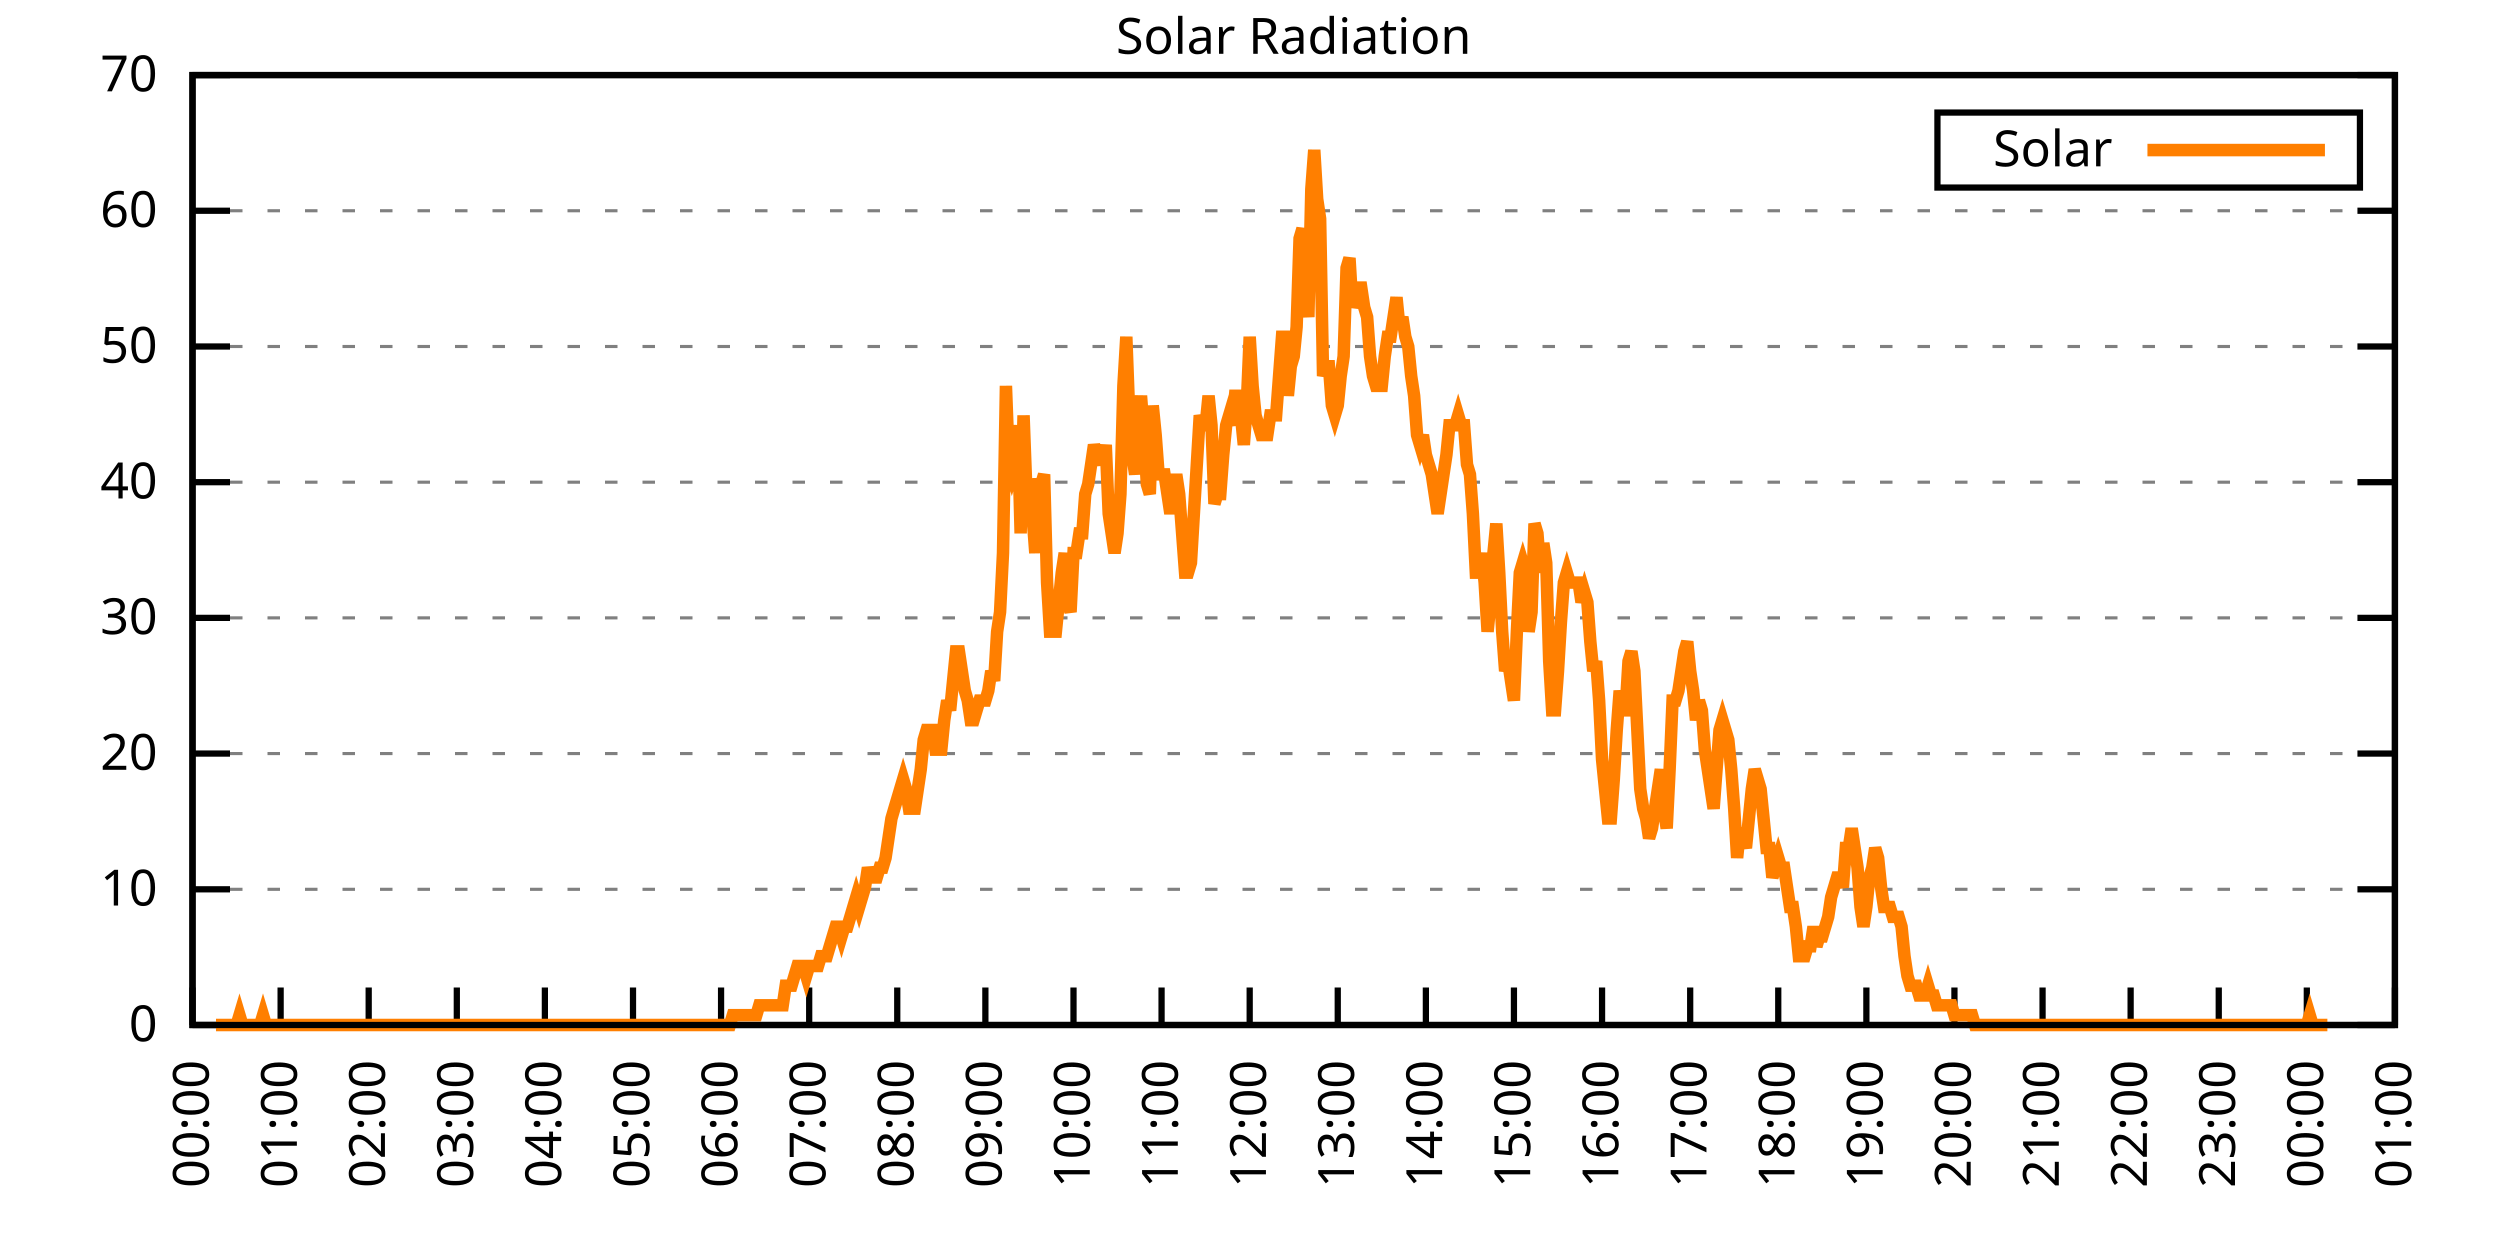
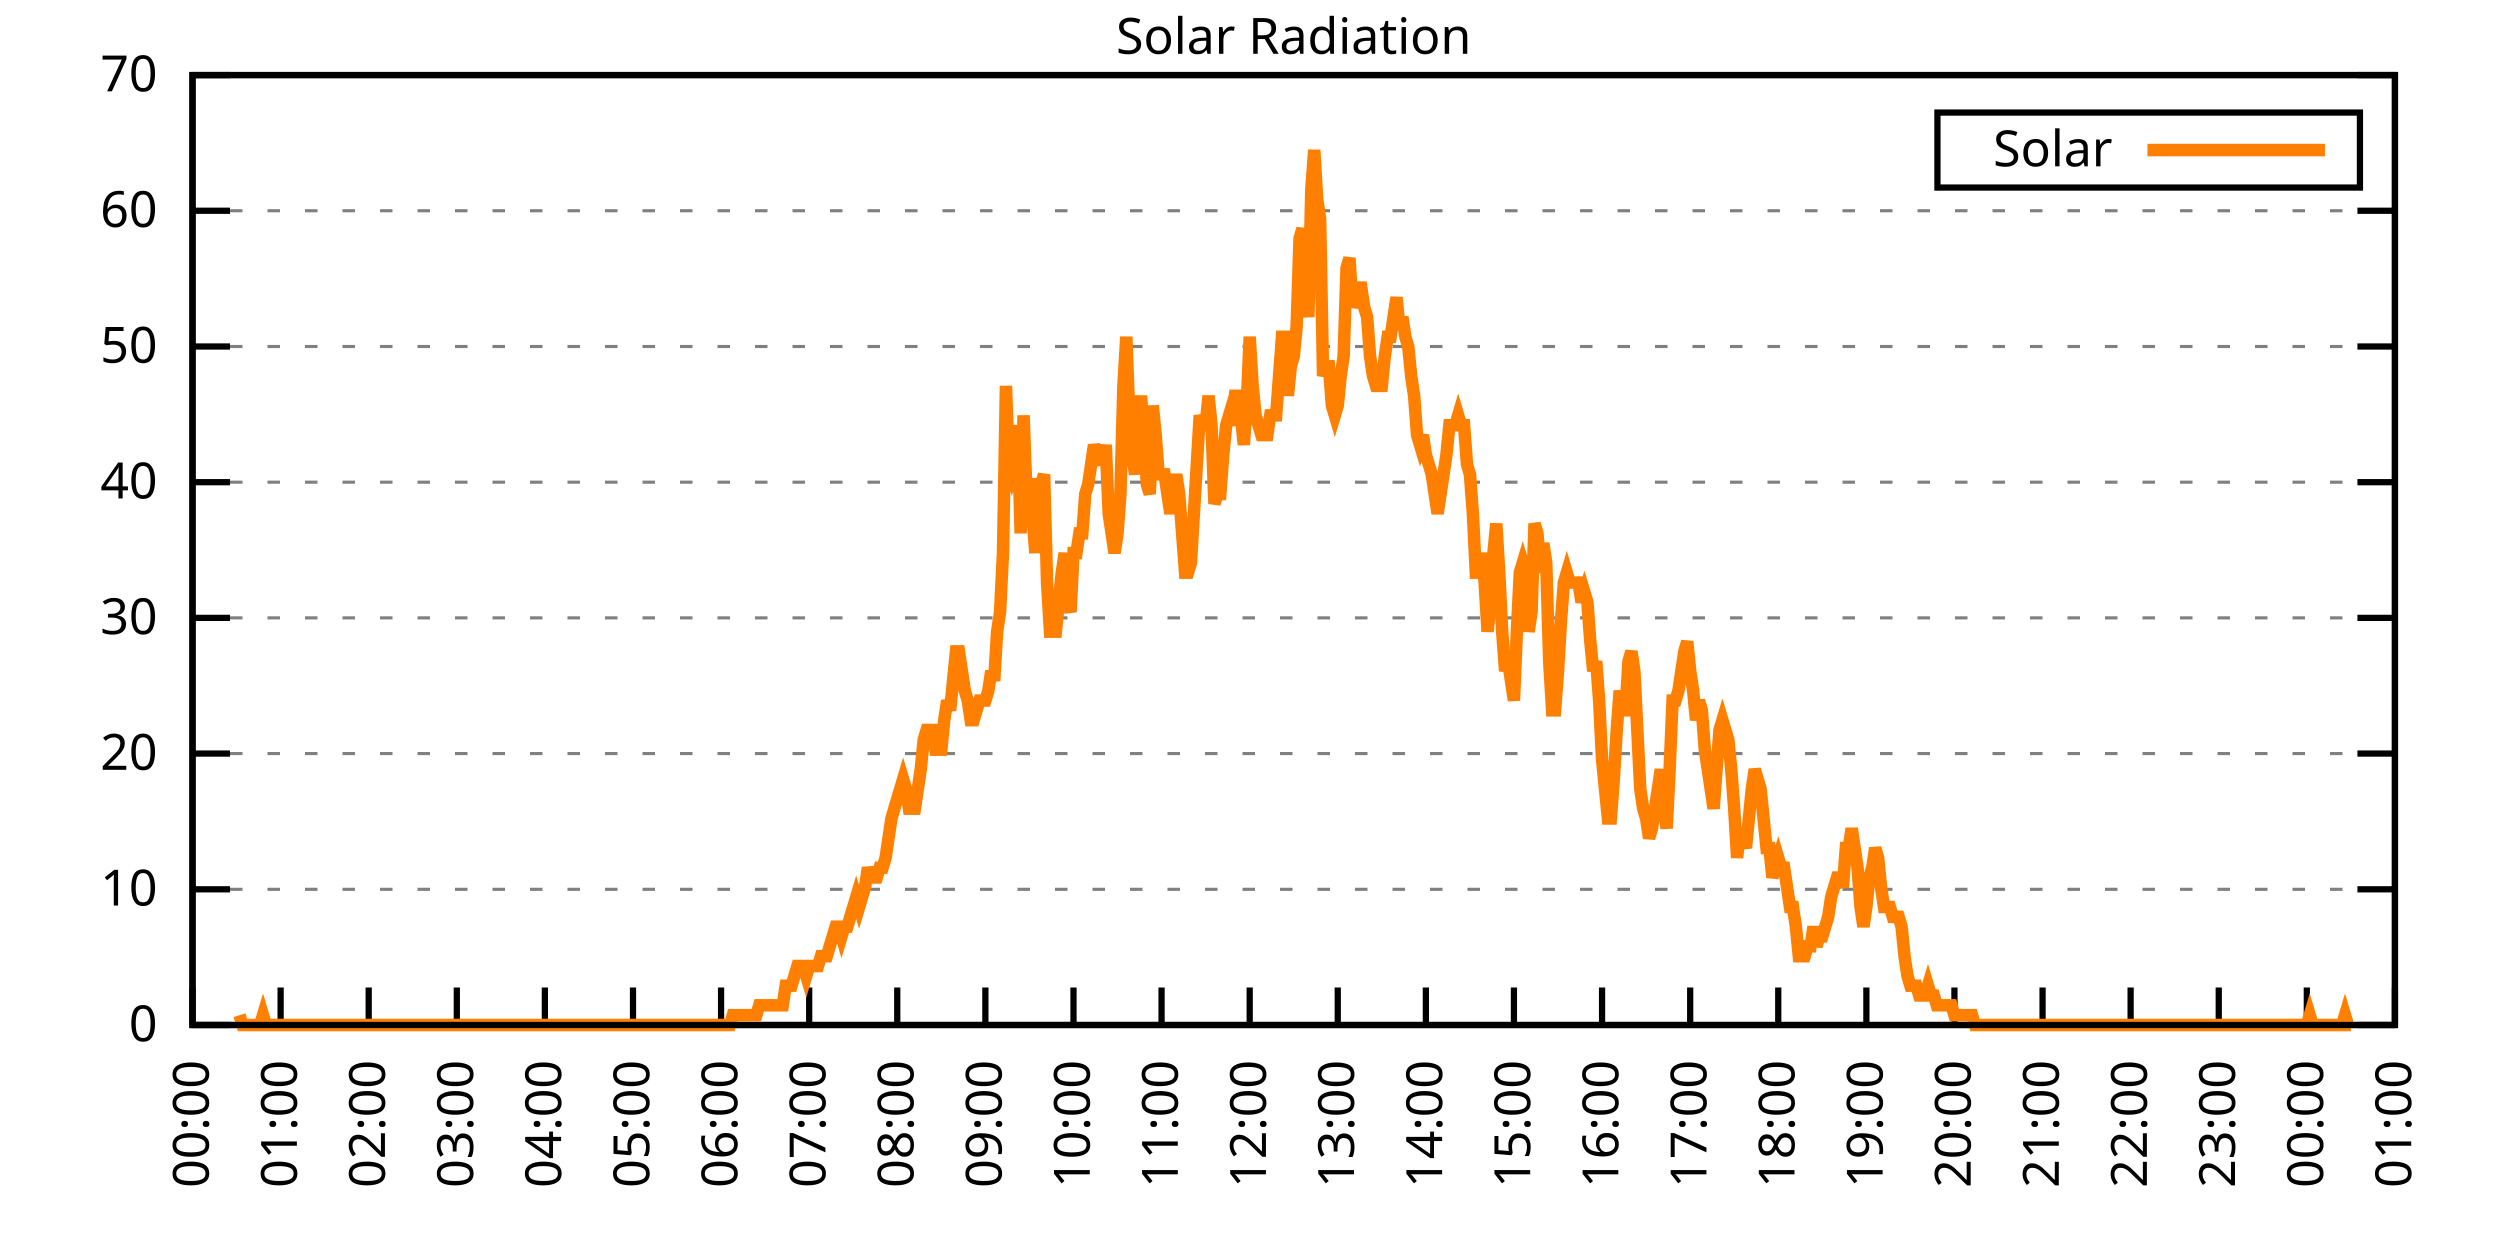
<svg xmlns="http://www.w3.org/2000/svg" xmlns:xlink="http://www.w3.org/1999/xlink" width="400" height="200" viewBox="0 0 400 200">
  <g id="gnuplot_canvas">
    <rect x="0" y="0" width="400" height="200" fill="none" />
    <defs>
      <circle id="gpDot" r="0.5" stroke-width="0.5" stroke="currentColor" />
      <path id="gpPt0" stroke-width="0.333" stroke="currentColor" d="M-1,0 h2 M0,-1 v2" />
      <path id="gpPt1" stroke-width="0.333" stroke="currentColor" d="M-1,-1 L1,1 M1,-1 L-1,1" />
      <path id="gpPt2" stroke-width="0.333" stroke="currentColor" d="M-1,0 L1,0 M0,-1 L0,1 M-1,-1 L1,1 M-1,1 L1,-1" />
      <rect id="gpPt3" stroke-width="0.333" stroke="currentColor" x="-1" y="-1" width="2" height="2" />
      <rect id="gpPt4" stroke-width="0.333" stroke="currentColor" fill="currentColor" x="-1" y="-1" width="2" height="2" />
      <circle id="gpPt5" stroke-width="0.333" stroke="currentColor" cx="0" cy="0" r="1" />
      <use xlink:href="#gpPt5" id="gpPt6" fill="currentColor" stroke="none" />
      <path id="gpPt7" stroke-width="0.333" stroke="currentColor" d="M0,-1.33 L-1.33,0.67 L1.33,0.67 z" />
      <use xlink:href="#gpPt7" id="gpPt8" fill="currentColor" stroke="none" />
      <use xlink:href="#gpPt7" id="gpPt9" stroke="currentColor" transform="rotate(180)" />
      <use xlink:href="#gpPt9" id="gpPt10" fill="currentColor" stroke="none" />
      <use xlink:href="#gpPt3" id="gpPt11" stroke="currentColor" transform="rotate(45)" />
      <use xlink:href="#gpPt11" id="gpPt12" fill="currentColor" stroke="none" />
      <path id="gpPt13" stroke-width="0.333" stroke="currentColor" d="M0,1.330 L1.265,0.411 L0.782,-1.067 L-0.782,-1.076 L-1.265,0.411 z" />
      <use xlink:href="#gpPt13" id="gpPt14" fill="currentColor" stroke="none" />
      <filter id="textbox" filterUnits="objectBoundingBox" x="0" y="0" height="1" width="1">
        <feFlood flood-color="white" flood-opacity="1" result="bgnd" />
        <feComposite in="SourceGraphic" in2="bgnd" operator="atop" />
      </filter>
      <filter id="greybox" filterUnits="objectBoundingBox" x="0" y="0" height="1" width="1">
        <feFlood flood-color="lightgrey" flood-opacity="1" result="grey" />
        <feComposite in="SourceGraphic" in2="grey" operator="atop" />
      </filter>
    </defs>
    <g fill="none" color="white" stroke="currentColor" stroke-width="1.00" stroke-linecap="butt" stroke-linejoin="miter">
</g>
    <g fill="none" color="black" stroke="currentColor" stroke-width="1.00" stroke-linecap="butt" stroke-linejoin="miter">
      <g stroke="none" shape-rendering="crispEdges">
        <polygon fill="rgb(255, 255, 255)" points="30.80,164.00 383.18,164.00 383.18,12.02 30.80,12.02 " />
      </g>
    </g>
    <g fill="none" color="black" stroke="currentColor" stroke-width="1.00" stroke-linecap="butt" stroke-linejoin="miter">
</g>
    <g fill="none" color="black" stroke="black" stroke-width="0.50" stroke-linecap="butt" stroke-linejoin="miter">
</g>
    <g fill="none" color="gray" stroke="currentColor" stroke-width="0.50" stroke-linecap="butt" stroke-linejoin="miter">
      <path stroke="gray" stroke-dasharray="2,4" class="gridline" d="M30.80,164.00 L383.19,164.00  " />
    </g>
    <g fill="none" color="gray" stroke="gray" stroke-width="1.00" stroke-linecap="butt" stroke-linejoin="miter">
</g>
    <g fill="none" color="black" stroke="currentColor" stroke-width="1.00" stroke-linecap="butt" stroke-linejoin="miter">
      <path stroke="black" d="M30.80,164.00 L36.80,164.00 M383.19,164.00 L377.19,164.00  " />
      <g transform="translate(25.20,166.60)" stroke="none" fill="black" font-family="Sans" font-size="8.00" text-anchor="end">
        <text>
          <tspan font-family="Sans"> 0</tspan>
        </text>
      </g>
    </g>
    <g fill="none" color="black" stroke="currentColor" stroke-width="1.00" stroke-linecap="butt" stroke-linejoin="miter">
</g>
    <g fill="none" color="black" stroke="black" stroke-width="0.50" stroke-linecap="butt" stroke-linejoin="miter">
</g>
    <g fill="none" color="gray" stroke="currentColor" stroke-width="0.50" stroke-linecap="butt" stroke-linejoin="miter">
      <path stroke="gray" stroke-dasharray="2,4" class="gridline" d="M30.80,142.29 L383.19,142.29  " />
    </g>
    <g fill="none" color="gray" stroke="gray" stroke-width="1.00" stroke-linecap="butt" stroke-linejoin="miter">
</g>
    <g fill="none" color="black" stroke="currentColor" stroke-width="1.00" stroke-linecap="butt" stroke-linejoin="miter">
      <path stroke="black" d="M30.80,142.29 L36.80,142.29 M383.19,142.29 L377.19,142.29  " />
      <g transform="translate(25.20,144.89)" stroke="none" fill="black" font-family="Sans" font-size="8.00" text-anchor="end">
        <text>
          <tspan font-family="Sans"> 10</tspan>
        </text>
      </g>
    </g>
    <g fill="none" color="black" stroke="currentColor" stroke-width="1.00" stroke-linecap="butt" stroke-linejoin="miter">
</g>
    <g fill="none" color="black" stroke="black" stroke-width="0.50" stroke-linecap="butt" stroke-linejoin="miter">
</g>
    <g fill="none" color="gray" stroke="currentColor" stroke-width="0.50" stroke-linecap="butt" stroke-linejoin="miter">
      <path stroke="gray" stroke-dasharray="2,4" class="gridline" d="M30.80,120.57 L383.19,120.57  " />
    </g>
    <g fill="none" color="gray" stroke="gray" stroke-width="1.00" stroke-linecap="butt" stroke-linejoin="miter">
</g>
    <g fill="none" color="black" stroke="currentColor" stroke-width="1.00" stroke-linecap="butt" stroke-linejoin="miter">
      <path stroke="black" d="M30.80,120.57 L36.80,120.57 M383.19,120.57 L377.19,120.57  " />
      <g transform="translate(25.20,123.17)" stroke="none" fill="black" font-family="Sans" font-size="8.00" text-anchor="end">
        <text>
          <tspan font-family="Sans"> 20</tspan>
        </text>
      </g>
    </g>
    <g fill="none" color="black" stroke="currentColor" stroke-width="1.00" stroke-linecap="butt" stroke-linejoin="miter">
</g>
    <g fill="none" color="black" stroke="black" stroke-width="0.50" stroke-linecap="butt" stroke-linejoin="miter">
</g>
    <g fill="none" color="gray" stroke="currentColor" stroke-width="0.50" stroke-linecap="butt" stroke-linejoin="miter">
      <path stroke="gray" stroke-dasharray="2,4" class="gridline" d="M30.80,98.86 L383.19,98.86  " />
    </g>
    <g fill="none" color="gray" stroke="gray" stroke-width="1.00" stroke-linecap="butt" stroke-linejoin="miter">
</g>
    <g fill="none" color="black" stroke="currentColor" stroke-width="1.00" stroke-linecap="butt" stroke-linejoin="miter">
      <path stroke="black" d="M30.80,98.86 L36.80,98.86 M383.19,98.86 L377.19,98.86  " />
      <g transform="translate(25.20,101.46)" stroke="none" fill="black" font-family="Sans" font-size="8.00" text-anchor="end">
        <text>
          <tspan font-family="Sans"> 30</tspan>
        </text>
      </g>
    </g>
    <g fill="none" color="black" stroke="currentColor" stroke-width="1.00" stroke-linecap="butt" stroke-linejoin="miter">
</g>
    <g fill="none" color="black" stroke="black" stroke-width="0.50" stroke-linecap="butt" stroke-linejoin="miter">
</g>
    <g fill="none" color="gray" stroke="currentColor" stroke-width="0.50" stroke-linecap="butt" stroke-linejoin="miter">
      <path stroke="gray" stroke-dasharray="2,4" class="gridline" d="M30.80,77.15 L383.19,77.15  " />
    </g>
    <g fill="none" color="gray" stroke="gray" stroke-width="1.00" stroke-linecap="butt" stroke-linejoin="miter">
</g>
    <g fill="none" color="black" stroke="currentColor" stroke-width="1.00" stroke-linecap="butt" stroke-linejoin="miter">
      <path stroke="black" d="M30.80,77.15 L36.80,77.15 M383.19,77.15 L377.19,77.15  " />
      <g transform="translate(25.20,79.75)" stroke="none" fill="black" font-family="Sans" font-size="8.00" text-anchor="end">
        <text>
          <tspan font-family="Sans"> 40</tspan>
        </text>
      </g>
    </g>
    <g fill="none" color="black" stroke="currentColor" stroke-width="1.00" stroke-linecap="butt" stroke-linejoin="miter">
</g>
    <g fill="none" color="black" stroke="black" stroke-width="0.50" stroke-linecap="butt" stroke-linejoin="miter">
</g>
    <g fill="none" color="gray" stroke="currentColor" stroke-width="0.50" stroke-linecap="butt" stroke-linejoin="miter">
      <path stroke="gray" stroke-dasharray="2,4" class="gridline" d="M30.80,55.44 L383.19,55.44  " />
    </g>
    <g fill="none" color="gray" stroke="gray" stroke-width="1.00" stroke-linecap="butt" stroke-linejoin="miter">
</g>
    <g fill="none" color="black" stroke="currentColor" stroke-width="1.00" stroke-linecap="butt" stroke-linejoin="miter">
      <path stroke="black" d="M30.80,55.44 L36.80,55.44 M383.19,55.44 L377.19,55.44  " />
      <g transform="translate(25.20,58.04)" stroke="none" fill="black" font-family="Sans" font-size="8.00" text-anchor="end">
        <text>
          <tspan font-family="Sans"> 50</tspan>
        </text>
      </g>
    </g>
    <g fill="none" color="black" stroke="currentColor" stroke-width="1.00" stroke-linecap="butt" stroke-linejoin="miter">
</g>
    <g fill="none" color="black" stroke="black" stroke-width="0.50" stroke-linecap="butt" stroke-linejoin="miter">
</g>
    <g fill="none" color="gray" stroke="currentColor" stroke-width="0.50" stroke-linecap="butt" stroke-linejoin="miter">
      <path stroke="gray" stroke-dasharray="2,4" class="gridline" d="M30.80,33.72 L383.19,33.72  " />
    </g>
    <g fill="none" color="gray" stroke="gray" stroke-width="1.00" stroke-linecap="butt" stroke-linejoin="miter">
</g>
    <g fill="none" color="black" stroke="currentColor" stroke-width="1.00" stroke-linecap="butt" stroke-linejoin="miter">
      <path stroke="black" d="M30.80,33.72 L36.80,33.72 M383.19,33.72 L377.19,33.72  " />
      <g transform="translate(25.20,36.32)" stroke="none" fill="black" font-family="Sans" font-size="8.00" text-anchor="end">
        <text>
          <tspan font-family="Sans"> 60</tspan>
        </text>
      </g>
    </g>
    <g fill="none" color="black" stroke="currentColor" stroke-width="1.00" stroke-linecap="butt" stroke-linejoin="miter">
</g>
    <g fill="none" color="black" stroke="black" stroke-width="0.50" stroke-linecap="butt" stroke-linejoin="miter">
</g>
    <g fill="none" color="gray" stroke="currentColor" stroke-width="0.50" stroke-linecap="butt" stroke-linejoin="miter">
      <path stroke="gray" stroke-dasharray="2,4" class="gridline" d="M30.80,12.01 L383.19,12.01  " />
    </g>
    <g fill="none" color="gray" stroke="gray" stroke-width="1.00" stroke-linecap="butt" stroke-linejoin="miter">
</g>
    <g fill="none" color="black" stroke="currentColor" stroke-width="1.00" stroke-linecap="butt" stroke-linejoin="miter">
      <path stroke="black" d="M30.80,12.01 L36.80,12.01 M383.19,12.01 L377.19,12.01  " />
      <g transform="translate(25.20,14.61)" stroke="none" fill="black" font-family="Sans" font-size="8.00" text-anchor="end">
        <text>
          <tspan font-family="Sans"> 70</tspan>
        </text>
      </g>
    </g>
    <g fill="none" color="black" stroke="currentColor" stroke-width="1.00" stroke-linecap="butt" stroke-linejoin="miter">
      <path stroke="black" d="M30.80,164.00 L30.80,158.00  " />
      <g transform="translate(33.40,169.60) rotate(270.00)" stroke="none" fill="black" font-family="Sans" font-size="8.00" text-anchor="end">
        <text>
          <tspan font-family="Sans">00:00</tspan>
        </text>
      </g>
    </g>
    <g fill="none" color="black" stroke="currentColor" stroke-width="1.00" stroke-linecap="butt" stroke-linejoin="miter">
      <path stroke="black" d="M44.90,164.00 L44.90,158.00  " />
      <g transform="translate(47.50,169.60) rotate(270.00)" stroke="none" fill="black" font-family="Sans" font-size="8.00" text-anchor="end">
        <text>
          <tspan font-family="Sans">01:00</tspan>
        </text>
      </g>
    </g>
    <g fill="none" color="black" stroke="currentColor" stroke-width="1.00" stroke-linecap="butt" stroke-linejoin="miter">
      <path stroke="black" d="M58.99,164.00 L58.99,158.00  " />
      <g transform="translate(61.59,169.60) rotate(270.00)" stroke="none" fill="black" font-family="Sans" font-size="8.00" text-anchor="end">
        <text>
          <tspan font-family="Sans">02:00</tspan>
        </text>
      </g>
    </g>
    <g fill="none" color="black" stroke="currentColor" stroke-width="1.00" stroke-linecap="butt" stroke-linejoin="miter">
      <path stroke="black" d="M73.09,164.00 L73.09,158.00  " />
      <g transform="translate(75.69,169.60) rotate(270.00)" stroke="none" fill="black" font-family="Sans" font-size="8.00" text-anchor="end">
        <text>
          <tspan font-family="Sans">03:00</tspan>
        </text>
      </g>
    </g>
    <g fill="none" color="black" stroke="currentColor" stroke-width="1.00" stroke-linecap="butt" stroke-linejoin="miter">
      <path stroke="black" d="M87.18,164.00 L87.18,158.00  " />
      <g transform="translate(89.78,169.60) rotate(270.00)" stroke="none" fill="black" font-family="Sans" font-size="8.00" text-anchor="end">
        <text>
          <tspan font-family="Sans">04:00</tspan>
        </text>
      </g>
    </g>
    <g fill="none" color="black" stroke="currentColor" stroke-width="1.00" stroke-linecap="butt" stroke-linejoin="miter">
      <path stroke="black" d="M101.28,164.00 L101.28,158.00  " />
      <g transform="translate(103.88,169.60) rotate(270.00)" stroke="none" fill="black" font-family="Sans" font-size="8.00" text-anchor="end">
        <text>
          <tspan font-family="Sans">05:00</tspan>
        </text>
      </g>
    </g>
    <g fill="none" color="black" stroke="currentColor" stroke-width="1.00" stroke-linecap="butt" stroke-linejoin="miter">
      <path stroke="black" d="M115.37,164.00 L115.37,158.00  " />
      <g transform="translate(117.97,169.60) rotate(270.00)" stroke="none" fill="black" font-family="Sans" font-size="8.00" text-anchor="end">
        <text>
          <tspan font-family="Sans">06:00</tspan>
        </text>
      </g>
    </g>
    <g fill="none" color="black" stroke="currentColor" stroke-width="1.00" stroke-linecap="butt" stroke-linejoin="miter">
      <path stroke="black" d="M129.47,164.00 L129.47,158.00  " />
      <g transform="translate(132.07,169.60) rotate(270.00)" stroke="none" fill="black" font-family="Sans" font-size="8.00" text-anchor="end">
        <text>
          <tspan font-family="Sans">07:00</tspan>
        </text>
      </g>
    </g>
    <g fill="none" color="black" stroke="currentColor" stroke-width="1.00" stroke-linecap="butt" stroke-linejoin="miter">
      <path stroke="black" d="M143.56,164.00 L143.56,158.00  " />
      <g transform="translate(146.16,169.60) rotate(270.00)" stroke="none" fill="black" font-family="Sans" font-size="8.00" text-anchor="end">
        <text>
          <tspan font-family="Sans">08:00</tspan>
        </text>
      </g>
    </g>
    <g fill="none" color="black" stroke="currentColor" stroke-width="1.00" stroke-linecap="butt" stroke-linejoin="miter">
      <path stroke="black" d="M157.66,164.00 L157.66,158.00  " />
      <g transform="translate(160.26,169.60) rotate(270.00)" stroke="none" fill="black" font-family="Sans" font-size="8.00" text-anchor="end">
        <text>
          <tspan font-family="Sans">09:00</tspan>
        </text>
      </g>
    </g>
    <g fill="none" color="black" stroke="currentColor" stroke-width="1.00" stroke-linecap="butt" stroke-linejoin="miter">
      <path stroke="black" d="M171.76,164.00 L171.76,158.00  " />
      <g transform="translate(174.36,169.60) rotate(270.00)" stroke="none" fill="black" font-family="Sans" font-size="8.00" text-anchor="end">
        <text>
          <tspan font-family="Sans">10:00</tspan>
        </text>
      </g>
    </g>
    <g fill="none" color="black" stroke="currentColor" stroke-width="1.00" stroke-linecap="butt" stroke-linejoin="miter">
      <path stroke="black" d="M185.85,164.00 L185.85,158.00  " />
      <g transform="translate(188.45,169.60) rotate(270.00)" stroke="none" fill="black" font-family="Sans" font-size="8.00" text-anchor="end">
        <text>
          <tspan font-family="Sans">11:00</tspan>
        </text>
      </g>
    </g>
    <g fill="none" color="black" stroke="currentColor" stroke-width="1.00" stroke-linecap="butt" stroke-linejoin="miter">
      <path stroke="black" d="M199.95,164.00 L199.95,158.00  " />
      <g transform="translate(202.55,169.60) rotate(270.00)" stroke="none" fill="black" font-family="Sans" font-size="8.00" text-anchor="end">
        <text>
          <tspan font-family="Sans">12:00</tspan>
        </text>
      </g>
    </g>
    <g fill="none" color="black" stroke="currentColor" stroke-width="1.00" stroke-linecap="butt" stroke-linejoin="miter">
      <path stroke="black" d="M214.04,164.00 L214.04,158.00  " />
      <g transform="translate(216.64,169.60) rotate(270.00)" stroke="none" fill="black" font-family="Sans" font-size="8.00" text-anchor="end">
        <text>
          <tspan font-family="Sans">13:00</tspan>
        </text>
      </g>
    </g>
    <g fill="none" color="black" stroke="currentColor" stroke-width="1.00" stroke-linecap="butt" stroke-linejoin="miter">
      <path stroke="black" d="M228.14,164.00 L228.14,158.00  " />
      <g transform="translate(230.74,169.60) rotate(270.00)" stroke="none" fill="black" font-family="Sans" font-size="8.00" text-anchor="end">
        <text>
          <tspan font-family="Sans">14:00</tspan>
        </text>
      </g>
    </g>
    <g fill="none" color="black" stroke="currentColor" stroke-width="1.00" stroke-linecap="butt" stroke-linejoin="miter">
      <path stroke="black" d="M242.23,164.00 L242.23,158.00  " />
      <g transform="translate(244.83,169.60) rotate(270.00)" stroke="none" fill="black" font-family="Sans" font-size="8.00" text-anchor="end">
        <text>
          <tspan font-family="Sans">15:00</tspan>
        </text>
      </g>
    </g>
    <g fill="none" color="black" stroke="currentColor" stroke-width="1.00" stroke-linecap="butt" stroke-linejoin="miter">
      <path stroke="black" d="M256.33,164.00 L256.33,158.00  " />
      <g transform="translate(258.93,169.60) rotate(270.00)" stroke="none" fill="black" font-family="Sans" font-size="8.00" text-anchor="end">
        <text>
          <tspan font-family="Sans">16:00</tspan>
        </text>
      </g>
    </g>
    <g fill="none" color="black" stroke="currentColor" stroke-width="1.00" stroke-linecap="butt" stroke-linejoin="miter">
      <path stroke="black" d="M270.43,164.00 L270.43,158.00  " />
      <g transform="translate(273.03,169.60) rotate(270.00)" stroke="none" fill="black" font-family="Sans" font-size="8.00" text-anchor="end">
        <text>
          <tspan font-family="Sans">17:00</tspan>
        </text>
      </g>
    </g>
    <g fill="none" color="black" stroke="currentColor" stroke-width="1.00" stroke-linecap="butt" stroke-linejoin="miter">
      <path stroke="black" d="M284.52,164.00 L284.52,158.00  " />
      <g transform="translate(287.12,169.60) rotate(270.00)" stroke="none" fill="black" font-family="Sans" font-size="8.00" text-anchor="end">
        <text>
          <tspan font-family="Sans">18:00</tspan>
        </text>
      </g>
    </g>
    <g fill="none" color="black" stroke="currentColor" stroke-width="1.00" stroke-linecap="butt" stroke-linejoin="miter">
      <path stroke="black" d="M298.62,164.00 L298.62,158.00  " />
      <g transform="translate(301.22,169.60) rotate(270.00)" stroke="none" fill="black" font-family="Sans" font-size="8.00" text-anchor="end">
        <text>
          <tspan font-family="Sans">19:00</tspan>
        </text>
      </g>
    </g>
    <g fill="none" color="black" stroke="currentColor" stroke-width="1.00" stroke-linecap="butt" stroke-linejoin="miter">
      <path stroke="black" d="M312.71,164.00 L312.71,158.00  " />
      <g transform="translate(315.31,169.60) rotate(270.00)" stroke="none" fill="black" font-family="Sans" font-size="8.00" text-anchor="end">
        <text>
          <tspan font-family="Sans">20:00</tspan>
        </text>
      </g>
    </g>
    <g fill="none" color="black" stroke="currentColor" stroke-width="1.00" stroke-linecap="butt" stroke-linejoin="miter">
      <path stroke="black" d="M326.81,164.00 L326.81,158.00  " />
      <g transform="translate(329.41,169.60) rotate(270.00)" stroke="none" fill="black" font-family="Sans" font-size="8.00" text-anchor="end">
        <text>
          <tspan font-family="Sans">21:00</tspan>
        </text>
      </g>
    </g>
    <g fill="none" color="black" stroke="currentColor" stroke-width="1.00" stroke-linecap="butt" stroke-linejoin="miter">
      <path stroke="black" d="M340.90,164.00 L340.90,158.00  " />
      <g transform="translate(343.50,169.60) rotate(270.00)" stroke="none" fill="black" font-family="Sans" font-size="8.00" text-anchor="end">
        <text>
          <tspan font-family="Sans">22:00</tspan>
        </text>
      </g>
    </g>
    <g fill="none" color="black" stroke="currentColor" stroke-width="1.00" stroke-linecap="butt" stroke-linejoin="miter">
      <path stroke="black" d="M355.00,164.00 L355.00,158.00  " />
      <g transform="translate(357.60,169.60) rotate(270.00)" stroke="none" fill="black" font-family="Sans" font-size="8.00" text-anchor="end">
        <text>
          <tspan font-family="Sans">23:00</tspan>
        </text>
      </g>
    </g>
    <g fill="none" color="black" stroke="currentColor" stroke-width="1.00" stroke-linecap="butt" stroke-linejoin="miter">
      <path stroke="black" d="M369.09,164.00 L369.09,158.00  " />
      <g transform="translate(371.69,169.60) rotate(270.00)" stroke="none" fill="black" font-family="Sans" font-size="8.00" text-anchor="end">
        <text>
          <tspan font-family="Sans">00:00</tspan>
        </text>
      </g>
    </g>
    <g fill="none" color="black" stroke="currentColor" stroke-width="1.00" stroke-linecap="butt" stroke-linejoin="miter">
      <path stroke="black" d="M383.19,164.00 L383.19,158.00  " />
      <g transform="translate(385.79,169.60) rotate(270.00)" stroke="none" fill="black" font-family="Sans" font-size="8.00" text-anchor="end">
        <text>
          <tspan font-family="Sans">01:00</tspan>
        </text>
      </g>
    </g>
    <g fill="none" color="black" stroke="currentColor" stroke-width="1.00" stroke-linecap="butt" stroke-linejoin="miter">
</g>
    <g fill="none" color="black" stroke="currentColor" stroke-width="1.00" stroke-linecap="butt" stroke-linejoin="miter">
      <path stroke="black" d="M30.80,12.01 L30.80,164.00 L383.19,164.00 L383.19,12.01 L30.80,12.01 Z  " />
    </g>
    <g fill="none" color="black" stroke="currentColor" stroke-width="1.00" stroke-linecap="butt" stroke-linejoin="miter">
</g>
    <g fill="none" color="black" stroke="currentColor" stroke-width="1.00" stroke-linecap="butt" stroke-linejoin="miter">
      <path stroke="black" d="M309.99,30.01 L309.99,18.01 L377.59,18.01 L377.59,30.01 L309.99,30.01 Z  " />
    </g>
    <g id="Solar_Radiation_plot_1">
      <g fill="none" color="white" stroke="black" stroke-width="2.00" stroke-linecap="butt" stroke-linejoin="miter">
</g>
      <g fill="none" color="black" stroke="currentColor" stroke-width="2.00" stroke-linecap="butt" stroke-linejoin="miter">
        <g transform="translate(337.99,26.61)" stroke="none" fill="black" font-family="Sans" font-size="8.00" text-anchor="end">
          <text>
            <tspan font-family="Sans">Solar</tspan>
          </text>
        </g>
      </g>
      <g fill="none" color="black" stroke="currentColor" stroke-width="2.00" stroke-linecap="butt" stroke-linejoin="miter">
-         <path stroke="rgb(255, 127,   0)" d="M343.59,24.01 L371.99,24.01 M34.56,164.00 L35.03,164.00 L35.50,164.00 L35.97,164.00 L36.44,164.00 L36.91,164.00   L37.38,164.00 L37.85,164.00 L38.32,162.43 L38.79,164.00 L39.26,164.00 L39.73,164.00 L40.20,164.00 L40.67,164.00   L41.14,164.00 L41.61,164.00 L42.08,162.43 L42.55,164.00 L43.02,164.00 L43.49,164.00 L43.96,164.00 L44.43,164.00   L44.90,164.00 L45.37,164.00 L45.84,164.00 L46.31,164.00 L46.78,164.00 L47.24,164.00 L47.71,164.00 L48.18,164.00   L48.65,164.00 L49.12,164.00 L49.59,164.00 L50.06,164.00 L50.53,164.00 L51.00,164.00 L51.47,164.00 L51.94,164.00   L52.41,164.00 L52.88,164.00 L53.35,164.00 L53.82,164.00 L54.29,164.00 L54.76,164.00 L55.23,164.00 L55.70,164.00   L56.17,164.00 L56.64,164.00 L57.11,164.00 L57.58,164.00 L58.05,164.00 L58.52,164.00 L58.99,164.00 L59.46,164.00   L59.93,164.00 L60.40,164.00 L60.87,164.00 L61.34,164.00 L61.81,164.00 L62.28,164.00 L62.75,164.00 L63.22,164.00   L63.69,164.00 L64.16,164.00 L64.63,164.00 L65.10,164.00 L65.57,164.00 L66.04,164.00 L66.51,164.00 L66.98,164.00   L67.45,164.00 L67.92,164.00 L68.39,164.00 L68.86,164.00 L69.33,164.00 L69.80,164.00 L70.27,164.00 L70.74,164.00   L71.21,164.00 L71.68,164.00 L72.15,164.00 L72.62,164.00 L73.09,164.00 L73.56,164.00 L74.03,164.00 L74.50,164.00   L74.97,164.00 L75.44,164.00 L75.91,164.00 L76.38,164.00 L76.85,164.00 L77.32,164.00 L77.79,164.00 L78.26,164.00   L78.73,164.00 L79.19,164.00 L79.66,164.00 L80.13,164.00 L80.60,164.00 L81.07,164.00 L81.54,164.00 L82.01,164.00   L82.48,164.00 L82.95,164.00 L83.42,164.00 L83.89,164.00 L84.36,164.00 L84.83,164.00 L85.30,164.00 L85.77,164.00   L86.24,164.00 L86.71,164.00 L87.18,164.00 L87.65,164.00 L88.12,164.00 L88.59,164.00 L89.06,164.00 L89.53,164.00   L90.00,164.00 L90.47,164.00 L90.94,164.00 L91.41,164.00 L91.88,164.00 L92.35,164.00 L92.82,164.00 L93.29,164.00   L93.76,164.00 L94.23,164.00 L94.70,164.00 L95.17,164.00 L95.64,164.00 L96.11,164.00 L96.58,164.00 L97.05,164.00   L97.52,164.00 L97.99,164.00 L98.46,164.00 L98.93,164.00 L99.40,164.00 L99.87,164.00 L100.34,164.00 L100.81,164.00   L101.28,164.00 L101.75,164.00 L102.22,164.00 L102.69,164.00 L103.16,164.00 L103.63,164.00 L104.10,164.00 L104.57,164.00   L105.04,164.00 L105.51,164.00 L105.98,164.00 L106.45,164.00 L106.92,164.00 L107.39,164.00 L107.86,164.00 L108.33,164.00   L108.80,164.00 L109.27,164.00 L109.74,164.00 L110.21,164.00 L110.68,164.00 L111.14,164.00 L111.61,164.00 L112.08,164.00   L112.55,164.00 L113.02,164.00 L113.49,164.00 L113.96,164.00 L114.43,164.00 L114.90,164.00 L115.37,164.00 L115.84,164.00   L116.31,164.00 L116.78,164.00 L117.25,162.43 L117.72,162.43 L118.19,162.43 L118.66,162.43 L119.13,162.43 L119.60,162.43   L120.07,162.43 L120.54,162.43 L121.01,162.43 L121.48,160.85 L121.95,160.85 L122.42,160.85 L122.89,160.85 L123.36,160.85   L123.83,160.85 L124.30,160.85 L124.77,160.85 L125.24,160.85 L125.71,157.71 L126.18,157.71 L126.65,157.71 L127.12,156.13   L127.59,154.56 L128.06,154.56 L128.53,154.56 L129.00,156.13 L129.47,154.56 L129.94,154.56 L130.41,154.56 L130.88,154.56   L131.35,152.99 L131.82,152.99 L132.29,152.99 L132.76,151.41 L133.23,149.84 L133.70,148.27 L134.17,148.27 L134.64,149.84   L135.11,148.27 L135.58,148.27 L136.05,146.70 L136.52,145.12 L136.99,143.55 L137.46,145.12 L137.93,143.55 L138.40,141.98   L138.87,138.83 L139.34,140.40 L139.81,140.40 L140.28,140.40 L140.75,138.83 L141.22,138.83 L141.69,137.26 L142.16,134.11   L142.63,130.96 L143.09,129.39 L143.56,127.82 L144.03,126.24 L144.50,124.67 L144.97,126.24 L145.44,129.39 L145.91,129.39   L146.38,129.39 L146.85,126.24 L147.32,123.10 L147.79,118.38 L148.26,116.80 L148.73,116.80 L149.20,116.80 L149.67,119.95   L150.14,119.95 L150.61,119.95 L151.08,115.23 L151.55,112.09 L152.02,113.66 L152.49,108.94 L152.96,104.22 L153.43,104.22   L153.90,107.37 L154.37,110.51 L154.84,112.09 L155.31,115.23 L155.78,115.23 L156.25,113.66 L156.72,112.09 L157.19,112.09   L157.66,112.09 L158.13,110.51 L158.60,107.37 L159.07,108.94 L159.54,101.07 L160.01,97.93 L160.48,88.49 L160.95,61.74   L161.42,74.33 L161.89,75.90 L162.36,74.33 L162.83,68.04 L163.30,85.34 L163.77,66.46 L164.24,79.05 L164.71,77.48   L165.18,82.19 L165.65,88.49 L166.12,77.48 L166.59,77.48 L167.06,75.90 L167.53,93.21 L168.00,101.07 L168.47,101.07   L168.94,101.07 L169.41,96.35 L169.88,91.63 L170.35,88.49 L170.82,96.35 L171.29,97.93 L171.76,88.49 L172.23,88.49   L172.70,85.34 L173.17,85.34 L173.64,79.05 L174.11,77.48 L174.58,74.33 L175.04,71.18 L175.51,72.76 L175.98,72.76   L176.45,74.33 L176.92,71.18 L177.39,82.19 L177.86,85.34 L178.33,88.49 L178.80,85.34 L179.27,79.05 L179.74,61.74   L180.21,53.88 L180.68,66.46 L181.15,72.76 L181.62,75.90 L182.09,68.04 L182.56,63.32 L183.03,69.61 L183.50,77.48   L183.97,79.05 L184.44,64.89 L184.91,69.61 L185.38,75.90 L185.85,75.90 L186.32,75.90 L186.79,79.05 L187.26,82.19   L187.73,79.05 L188.20,75.90 L188.67,79.05 L189.14,85.34 L189.61,91.63 L190.08,91.63 L190.55,90.06 L191.02,82.19   L191.49,74.33 L191.96,66.46 L192.43,68.04 L192.90,68.04 L193.37,63.32 L193.84,68.04 L194.31,80.62 L194.78,79.05   L195.25,79.05 L195.72,72.76 L196.19,68.04 L196.66,66.46 L197.13,68.04 L197.60,63.32 L198.07,63.32 L198.54,66.46   L199.01,71.18 L199.48,64.89 L199.95,53.88 L200.42,61.74 L200.89,66.46 L201.36,68.04 L201.83,69.61 L202.30,69.61   L202.77,69.61 L203.24,66.46 L203.71,66.46 L204.18,66.46 L204.65,60.17 L205.12,53.88 L205.59,53.88 L206.06,63.32   L206.53,58.60 L207.00,57.02 L207.46,52.30 L207.93,38.15 L208.40,36.57 L208.87,46.01 L209.34,50.73 L209.81,30.28   L210.28,23.99 L210.75,31.85 L211.22,35.00 L211.69,60.17 L212.16,58.60 L212.63,58.60 L213.10,64.89 L213.57,66.46   L214.04,64.89 L214.51,60.17 L214.98,57.02 L215.45,42.87 L215.92,41.29 L216.39,49.16 L216.86,47.58 L217.33,46.01   L217.80,46.01 L218.27,49.16 L218.74,50.73 L219.21,57.02 L219.68,60.17 L220.15,61.74 L220.62,61.74 L221.09,61.74   L221.56,57.02 L222.03,53.88 L222.50,53.88 L222.97,50.73 L223.44,47.58 L223.91,52.30 L224.38,50.73 L224.85,53.88   L225.32,55.45 L225.79,60.17 L226.26,63.32 L226.73,69.61 L227.20,71.18 L227.67,69.61 L228.14,72.76 L228.61,74.33   L229.08,75.90 L229.55,79.05 L230.02,82.19 L230.49,79.05 L230.96,75.90 L231.43,72.76 L231.90,68.04 L232.37,68.04   L232.84,68.04 L233.31,66.46 L233.78,68.04 L234.25,68.04 L234.72,74.33 L235.19,75.90 L235.66,82.19 L236.13,91.63   L236.60,91.63 L237.07,88.49 L237.54,93.21 L238.01,101.07 L238.48,96.35 L238.95,88.49 L239.41,83.77 L239.88,91.63   L240.35,101.07 L240.82,107.37 L241.29,105.79 L241.76,108.94 L242.23,112.09 L242.70,101.07 L243.17,91.63 L243.64,90.06   L244.11,91.63 L244.58,101.07 L245.05,97.93 L245.52,83.77 L245.99,85.34 L246.46,91.63 L246.93,86.91 L247.40,90.06   L247.87,105.79 L248.34,113.66 L248.81,113.66 L249.28,107.37 L249.75,99.50 L250.22,93.21 L250.69,91.63 L251.16,93.21   L251.63,93.21 L252.10,93.21 L252.57,93.21 L253.04,96.35 L253.51,94.78 L253.98,96.35 L254.45,102.65 L254.92,107.37   L255.39,105.79 L255.86,112.09 L256.33,121.52 L256.80,126.24 L257.27,130.96 L257.74,130.96 L258.21,124.67 L258.68,116.80   L259.15,110.51 L259.62,113.66 L260.09,113.66 L260.56,105.79 L261.03,104.22 L261.50,107.37 L261.97,116.80 L262.44,126.24   L262.91,129.39 L263.38,130.96 L263.85,134.11 L264.32,132.54 L264.79,129.39 L265.26,126.24 L265.73,123.10 L266.20,129.39   L266.67,132.54 L267.14,123.10 L267.61,112.09 L268.08,112.09 L268.55,110.51 L269.02,107.37 L269.49,104.22 L269.96,102.65   L270.43,107.37 L270.90,110.51 L271.36,115.23 L271.83,112.09 L272.30,113.66 L272.77,119.95 L273.24,123.10 L273.71,126.24   L274.18,129.39 L274.65,123.10 L275.12,116.80 L275.59,115.23 L276.06,116.80 L276.53,118.38 L277.00,123.10 L277.47,129.39   L277.94,137.26 L278.41,132.54 L278.88,134.11 L279.35,135.68 L279.82,130.96 L280.29,126.24 L280.76,123.10 L281.23,124.67   L281.70,126.24 L282.17,130.96 L282.64,135.68 L283.11,135.68 L283.58,140.40 L284.05,138.83 L284.52,137.26 L284.99,138.83   L285.46,138.83 L285.93,141.98 L286.40,145.12 L286.87,145.12 L287.34,148.27 L287.81,152.99 L288.28,152.99 L288.75,152.99   L289.22,151.41 L289.69,151.41 L290.16,148.27 L290.63,151.41 L291.10,149.84 L291.57,149.84 L292.04,148.27 L292.51,146.70   L292.98,143.55 L293.45,141.98 L293.92,140.40 L294.39,140.40 L294.86,141.98 L295.33,135.68 L295.80,135.68 L296.27,132.54   L296.74,135.68 L297.21,138.83 L297.68,145.12 L298.15,148.27 L298.62,145.12 L299.09,140.40 L299.56,138.83 L300.03,135.68   L300.50,137.26 L300.97,141.98 L301.44,145.12 L301.91,145.12 L302.38,145.12 L302.85,146.70 L303.31,146.70 L303.78,146.70   L304.25,148.27 L304.72,152.99 L305.19,156.13 L305.66,157.71 L306.13,157.71 L306.60,157.71 L307.07,159.28 L307.54,159.28   L308.01,159.28 L308.48,157.71 L308.95,159.28 L309.42,159.28 L309.89,160.85 L310.36,160.85 L310.83,160.85 L311.30,160.85   L311.77,160.85 L312.24,160.85 L312.71,162.43 L313.18,162.43 L313.65,162.43 L314.12,162.43 L314.59,162.43 L315.06,162.43   L315.53,162.43 L316.00,164.00 L316.47,164.00 L316.94,164.00 L317.41,164.00 L317.88,164.00 L318.12,164.00 L318.82,164.00   L319.29,164.00 L319.76,164.00 L320.23,164.00 L320.70,164.00 L321.17,164.00 L321.64,164.00 L322.11,164.00 L322.58,164.00   L323.05,164.00 L323.52,164.00 L323.99,164.00 L324.46,164.00 L324.93,164.00 L325.40,164.00 L325.87,164.00 L326.34,164.00   L326.81,164.00 L327.28,164.00 L327.75,164.00 L328.22,164.00 L328.69,164.00 L329.16,164.00 L329.63,164.00 L330.10,164.00   L330.57,164.00 L331.04,164.00 L331.51,164.00 L331.98,164.00 L332.45,164.00 L332.92,164.00 L333.39,164.00 L333.86,164.00   L334.33,164.00 L334.80,164.00 L335.26,164.00 L335.73,164.00 L336.20,164.00 L336.67,164.00 L337.14,164.00 L337.61,164.00   L338.08,164.00 L338.55,164.00 L339.02,164.00 L339.49,164.00 L339.96,164.00 L340.43,164.00 L340.90,164.00 L341.37,164.00   L341.84,164.00 L342.31,164.00 L342.78,164.00 L343.25,164.00 L343.72,164.00 L344.19,164.00 L344.66,164.00 L345.13,164.00   L345.60,164.00 L346.07,164.00 L346.54,164.00 L347.01,164.00 L347.48,164.00 L347.95,164.00 L348.42,164.00 L348.89,164.00   L349.36,164.00 L349.83,164.00 L350.30,164.00 L350.77,164.00 L351.24,164.00 L351.71,164.00 L352.18,164.00 L352.65,164.00   L353.12,164.00 L353.59,164.00 L354.06,164.00 L354.53,164.00 L355.00,164.00 L355.47,164.00 L355.94,164.00 L356.41,164.00   L356.88,164.00 L357.35,164.00 L357.82,164.00 L358.29,164.00 L358.76,164.00 L359.23,164.00 L359.70,164.00 L360.17,164.00   L360.64,164.00 L361.11,164.00 L361.58,164.00 L362.05,164.00 L362.52,164.00 L362.99,164.00 L363.46,164.00 L363.93,164.00   L364.40,164.00 L364.87,164.00 L365.34,164.00 L365.81,164.00 L366.28,164.00 L366.75,164.00 L367.21,164.00 L367.68,164.00   L368.15,164.00 L368.62,164.00 L369.09,164.00 L369.56,162.43 L370.03,164.00 L370.50,164.00 L370.97,164.00 L371.44,164.00   L371.91,164.00 L372.38,164.00  " />
+         <path stroke="rgb(255, 127,   0)" d="M343.59,24.01 L371.99,24.01 M38.32,162.43 L38.79,164.00 L39.26,164.00 L39.73,164.00 L40.20,164.00 L40.67,164.00   L41.14,164.00 L41.61,164.00 L42.08,162.43 L42.55,164.00 L43.02,164.00 L43.49,164.00 L43.96,164.00 L44.43,164.00   L44.90,164.00 L45.37,164.00 L45.84,164.00 L46.31,164.00 L46.78,164.00 L47.24,164.00 L47.71,164.00 L48.18,164.00   L48.65,164.00 L49.12,164.00 L49.59,164.00 L50.06,164.00 L50.53,164.00 L51.00,164.00 L51.47,164.00 L51.94,164.00   L52.41,164.00 L52.88,164.00 L53.35,164.00 L53.82,164.00 L54.29,164.00 L54.76,164.00 L55.23,164.00 L55.70,164.00   L56.17,164.00 L56.64,164.00 L57.11,164.00 L57.58,164.00 L58.05,164.00 L58.52,164.00 L58.99,164.00 L59.46,164.00   L59.93,164.00 L60.40,164.00 L60.87,164.00 L61.34,164.00 L61.81,164.00 L62.28,164.00 L62.75,164.00 L63.22,164.00   L63.69,164.00 L64.16,164.00 L64.63,164.00 L65.10,164.00 L65.57,164.00 L66.04,164.00 L66.51,164.00 L66.98,164.00   L67.45,164.00 L67.92,164.00 L68.39,164.00 L68.86,164.00 L69.33,164.00 L69.80,164.00 L70.27,164.00 L70.74,164.00   L71.21,164.00 L71.68,164.00 L72.15,164.00 L72.62,164.00 L73.09,164.00 L73.56,164.00 L74.03,164.00 L74.50,164.00   L74.97,164.00 L75.44,164.00 L75.91,164.00 L76.38,164.00 L76.85,164.00 L77.32,164.00 L77.79,164.00 L78.26,164.00   L78.73,164.00 L79.19,164.00 L79.66,164.00 L80.13,164.00 L80.60,164.00 L81.07,164.00 L81.54,164.00 L82.01,164.00   L82.48,164.00 L82.95,164.00 L83.42,164.00 L83.89,164.00 L84.36,164.00 L84.83,164.00 L85.30,164.00 L85.77,164.00   L86.24,164.00 L86.71,164.00 L87.18,164.00 L87.65,164.00 L88.12,164.00 L88.59,164.00 L89.06,164.00 L89.53,164.00   L90.00,164.00 L90.47,164.00 L90.94,164.00 L91.41,164.00 L91.88,164.00 L92.35,164.00 L92.82,164.00 L93.29,164.00   L93.76,164.00 L94.23,164.00 L94.70,164.00 L95.17,164.00 L95.64,164.00 L96.11,164.00 L96.58,164.00 L97.05,164.00   L97.52,164.00 L97.99,164.00 L98.46,164.00 L98.93,164.00 L99.40,164.00 L99.87,164.00 L100.34,164.00 L100.81,164.00   L101.28,164.00 L101.75,164.00 L102.22,164.00 L102.69,164.00 L103.16,164.00 L103.63,164.00 L104.10,164.00 L104.57,164.00   L105.04,164.00 L105.51,164.00 L105.98,164.00 L106.45,164.00 L106.92,164.00 L107.39,164.00 L107.86,164.00 L108.33,164.00   L108.80,164.00 L109.27,164.00 L109.74,164.00 L110.21,164.00 L110.68,164.00 L111.14,164.00 L111.61,164.00 L112.08,164.00   L112.55,164.00 L113.02,164.00 L113.49,164.00 L113.96,164.00 L114.43,164.00 L114.90,164.00 L115.37,164.00 L115.84,164.00   L116.31,164.00 L116.78,164.00 L117.25,162.43 L117.72,162.43 L118.19,162.43 L118.66,162.43 L119.13,162.43 L119.60,162.43   L120.07,162.43 L120.54,162.43 L121.01,162.43 L121.48,160.85 L121.95,160.85 L122.42,160.85 L122.89,160.85 L123.36,160.85   L123.83,160.85 L124.30,160.85 L124.77,160.85 L125.24,160.85 L125.71,157.71 L126.18,157.71 L126.65,157.71 L127.12,156.13   L127.59,154.56 L128.06,154.56 L128.53,154.56 L129.00,156.13 L129.47,154.56 L129.94,154.56 L130.41,154.56 L130.88,154.56   L131.35,152.99 L131.82,152.99 L132.29,152.99 L132.76,151.41 L133.23,149.84 L133.70,148.27 L134.17,148.27 L134.64,149.84   L135.11,148.27 L135.58,148.27 L136.05,146.70 L136.52,145.12 L136.99,143.55 L137.46,145.12 L137.93,143.55 L138.40,141.98   L138.87,138.83 L139.34,140.40 L139.81,140.40 L140.28,140.40 L140.75,138.83 L141.22,138.83 L141.69,137.26 L142.16,134.11   L142.63,130.96 L143.09,129.39 L143.56,127.82 L144.03,126.24 L144.50,124.67 L144.97,126.24 L145.44,129.39 L145.91,129.39   L146.38,129.39 L146.85,126.24 L147.32,123.10 L147.79,118.38 L148.26,116.80 L148.73,116.80 L149.20,116.80 L149.67,119.95   L150.14,119.95 L150.61,119.95 L151.08,115.23 L151.55,112.09 L152.02,113.66 L152.49,108.94 L152.96,104.22 L153.43,104.22   L153.90,107.37 L154.37,110.51 L154.84,112.09 L155.31,115.23 L155.78,115.23 L156.25,113.66 L156.72,112.09 L157.19,112.09   L157.66,112.09 L158.13,110.51 L158.60,107.37 L159.07,108.94 L159.54,101.07 L160.01,97.93 L160.48,88.49 L160.95,61.74   L161.42,74.33 L161.89,75.90 L162.36,74.33 L162.83,68.04 L163.30,85.34 L163.77,66.46 L164.24,79.05 L164.71,77.48   L165.18,82.19 L165.65,88.49 L166.12,77.48 L166.59,77.48 L167.06,75.90 L167.53,93.21 L168.00,101.07 L168.47,101.07   L168.94,101.07 L169.41,96.35 L169.88,91.63 L170.35,88.49 L170.82,96.35 L171.29,97.93 L171.76,88.49 L172.23,88.49   L172.70,85.34 L173.17,85.34 L173.64,79.05 L174.11,77.48 L174.58,74.33 L175.04,71.18 L175.51,72.76 L175.98,72.76   L176.45,74.33 L176.92,71.18 L177.39,82.19 L177.86,85.34 L178.33,88.49 L178.80,85.34 L179.27,79.05 L179.74,61.74   L180.21,53.88 L180.68,66.46 L181.15,72.76 L181.62,75.90 L182.09,68.04 L182.56,63.32 L183.03,69.61 L183.50,77.48   L183.97,79.05 L184.44,64.89 L184.91,69.61 L185.38,75.90 L185.85,75.90 L186.32,75.90 L186.79,79.05 L187.26,82.19   L187.73,79.05 L188.20,75.90 L188.67,79.05 L189.14,85.34 L189.61,91.63 L190.08,91.63 L190.55,90.06 L191.02,82.19   L191.49,74.33 L191.96,66.46 L192.43,68.04 L192.90,68.04 L193.37,63.32 L193.84,68.04 L194.31,80.62 L194.78,79.05   L195.25,79.05 L195.72,72.76 L196.19,68.04 L196.66,66.46 L197.13,68.04 L197.60,63.32 L198.07,63.32 L198.54,66.46   L199.01,71.18 L199.48,64.89 L199.95,53.88 L200.42,61.74 L200.89,66.46 L201.36,68.04 L201.83,69.61 L202.30,69.61   L202.77,69.61 L203.24,66.46 L203.71,66.46 L204.18,66.46 L204.65,60.17 L205.12,53.88 L205.59,53.88 L206.06,63.32   L206.53,58.60 L207.00,57.02 L207.46,52.30 L207.93,38.15 L208.40,36.57 L208.87,46.01 L209.34,50.73 L209.81,30.28   L210.28,23.99 L210.75,31.85 L211.22,35.00 L211.69,60.17 L212.16,58.60 L212.63,58.60 L213.10,64.89 L213.57,66.46   L214.04,64.89 L214.51,60.17 L214.98,57.02 L215.45,42.87 L215.92,41.29 L216.39,49.16 L216.86,47.58 L217.33,46.01   L217.80,46.01 L218.27,49.16 L218.74,50.73 L219.21,57.02 L219.68,60.17 L220.15,61.74 L220.62,61.74 L221.09,61.74   L221.56,57.02 L222.03,53.88 L222.50,53.88 L222.97,50.73 L223.44,47.58 L223.91,52.30 L224.38,50.73 L224.85,53.88   L225.32,55.45 L225.79,60.17 L226.26,63.32 L226.73,69.61 L227.20,71.18 L227.67,69.61 L228.14,72.76 L228.61,74.33   L229.08,75.90 L229.55,79.05 L230.02,82.19 L230.49,79.05 L230.96,75.90 L231.43,72.76 L231.90,68.04 L232.37,68.04   L232.84,68.04 L233.31,66.46 L233.78,68.04 L234.25,68.04 L234.72,74.33 L235.19,75.90 L235.66,82.19 L236.13,91.63   L236.60,91.63 L237.07,88.49 L237.54,93.21 L238.01,101.07 L238.48,96.35 L238.95,88.49 L239.41,83.77 L239.88,91.63   L240.35,101.07 L240.82,107.37 L241.29,105.79 L241.76,108.94 L242.23,112.09 L242.70,101.07 L243.17,91.63 L243.64,90.06   L244.11,91.63 L244.58,101.07 L245.05,97.93 L245.52,83.77 L245.99,85.34 L246.46,91.63 L246.93,86.91 L247.40,90.06   L247.87,105.79 L248.34,113.66 L248.81,113.66 L249.28,107.37 L249.75,99.50 L250.22,93.21 L250.69,91.63 L251.16,93.21   L251.63,93.21 L252.10,93.21 L252.57,93.21 L253.04,96.35 L253.51,94.78 L253.98,96.35 L254.45,102.65 L254.92,107.37   L255.39,105.79 L255.86,112.09 L256.33,121.52 L256.80,126.24 L257.27,130.96 L257.74,130.96 L258.21,124.67 L258.68,116.80   L259.15,110.51 L259.62,113.66 L260.09,113.66 L260.56,105.79 L261.03,104.22 L261.50,107.37 L261.97,116.80 L262.44,126.24   L262.91,129.39 L263.38,130.96 L263.85,134.11 L264.32,132.54 L264.79,129.39 L265.26,126.24 L265.73,123.10 L266.20,129.39   L266.67,132.54 L267.14,123.10 L267.61,112.09 L268.08,112.09 L268.55,110.51 L269.02,107.37 L269.49,104.22 L269.96,102.65   L270.43,107.37 L270.90,110.51 L271.36,115.23 L271.83,112.09 L272.30,113.66 L272.77,119.95 L273.24,123.10 L273.71,126.24   L274.18,129.39 L274.65,123.10 L275.12,116.80 L275.59,115.23 L276.06,116.80 L276.53,118.38 L277.00,123.10 L277.47,129.39   L277.94,137.26 L278.41,132.54 L278.88,134.11 L279.35,135.68 L279.82,130.96 L280.29,126.24 L280.76,123.10 L281.23,124.67   L281.70,126.24 L282.17,130.96 L282.64,135.68 L283.11,135.68 L283.58,140.40 L284.05,138.83 L284.52,137.26 L284.99,138.83   L285.46,138.83 L285.93,141.98 L286.40,145.12 L286.87,145.12 L287.34,148.27 L287.81,152.99 L288.28,152.99 L288.75,152.99   L289.22,151.41 L289.69,151.41 L290.16,148.27 L290.63,151.41 L291.10,149.84 L291.57,149.84 L292.04,148.27 L292.51,146.70   L292.98,143.55 L293.45,141.98 L293.92,140.40 L294.39,140.40 L294.86,141.98 L295.33,135.68 L295.80,135.68 L296.27,132.54   L296.74,135.68 L297.21,138.83 L297.68,145.12 L298.15,148.27 L298.62,145.12 L299.09,140.40 L299.56,138.83 L300.03,135.68   L300.50,137.26 L300.97,141.98 L301.44,145.12 L301.91,145.12 L302.38,145.12 L302.85,146.70 L303.31,146.70 L303.78,146.70   L304.25,148.27 L304.72,152.99 L305.19,156.13 L305.66,157.71 L306.13,157.71 L306.60,157.71 L307.07,159.28 L307.54,159.28   L308.01,159.28 L308.48,157.71 L308.95,159.28 L309.42,159.28 L309.89,160.85 L310.36,160.85 L310.83,160.85 L311.30,160.85   L311.77,160.85 L312.24,160.85 L312.71,162.43 L313.18,162.43 L313.65,162.43 L314.12,162.43 L314.59,162.43 L315.06,162.43   L315.53,162.43 L316.00,164.00 L316.47,164.00 L316.94,164.00 L317.41,164.00 L317.88,164.00 L318.12,164.00 L318.82,164.00   L319.29,164.00 L319.76,164.00 L320.23,164.00 L320.70,164.00 L321.17,164.00 L321.64,164.00 L322.11,164.00 L322.58,164.00   L323.05,164.00 L323.52,164.00 L323.99,164.00 L324.46,164.00 L324.93,164.00 L325.40,164.00 L325.87,164.00 L326.34,164.00   L326.81,164.00 L327.28,164.00 L327.75,164.00 L328.22,164.00 L328.69,164.00 L329.16,164.00 L329.63,164.00 L330.10,164.00   L330.57,164.00 L331.04,164.00 L331.51,164.00 L331.98,164.00 L332.45,164.00 L332.92,164.00 L333.39,164.00 L333.86,164.00   L334.33,164.00 L334.80,164.00 L335.26,164.00 L335.73,164.00 L336.20,164.00 L336.67,164.00 L337.14,164.00 L337.61,164.00   L338.08,164.00 L338.55,164.00 L339.02,164.00 L339.49,164.00 L339.96,164.00 L340.43,164.00 L340.90,164.00 L341.37,164.00   L341.84,164.00 L342.31,164.00 L342.78,164.00 L343.25,164.00 L343.72,164.00 L344.19,164.00 L344.66,164.00 L345.13,164.00   L345.60,164.00 L346.07,164.00 L346.54,164.00 L347.01,164.00 L347.48,164.00 L347.95,164.00 L348.42,164.00 L348.89,164.00   L349.36,164.00 L349.83,164.00 L350.30,164.00 L350.77,164.00 L351.24,164.00 L351.71,164.00 L352.18,164.00 L352.65,164.00   L353.12,164.00 L353.59,164.00 L354.06,164.00 L354.53,164.00 L355.00,164.00 L355.47,164.00 L355.94,164.00 L356.41,164.00   L356.88,164.00 L357.35,164.00 L357.82,164.00 L358.29,164.00 L358.76,164.00 L359.23,164.00 L359.70,164.00 L360.17,164.00   L360.64,164.00 L361.11,164.00 L361.58,164.00 L362.05,164.00 L362.52,164.00 L362.99,164.00 L363.46,164.00 L363.93,164.00   L364.40,164.00 L364.87,164.00 L365.34,164.00 L365.81,164.00 L366.28,164.00 L366.75,164.00 L367.21,164.00 L367.68,164.00   L368.15,164.00 L368.62,164.00 L369.09,164.00 L369.56,162.43 L370.03,164.00 L370.50,164.00 L370.97,164.00 L371.44,164.00   L371.91,164.00 L372.38,164.00 L372.85,164.00 L373.32,164.00 L373.79,164.00 L374.26,164.00 L374.73,164.00 L375.20,162.43   L375.67,164.00 L376.14,164.00  " />
      </g>
    </g>
    <g fill="none" color="black" stroke="currentColor" stroke-width="2.00" stroke-linecap="butt" stroke-linejoin="miter">
</g>
    <g fill="none" color="black" stroke="black" stroke-width="1.00" stroke-linecap="butt" stroke-linejoin="miter">
</g>
    <g fill="none" color="black" stroke="currentColor" stroke-width="1.00" stroke-linecap="butt" stroke-linejoin="miter">
      <path stroke="black" d="M30.80,12.01 L30.80,164.00 L383.19,164.00 L383.19,12.01 L30.80,12.01 Z  " />
      <g transform="translate(6.80,88.01) rotate(270.00)" stroke="none" fill="black" font-family="Sans" font-size="8.00" text-anchor="middle">
        <text />
      </g>
    </g>
    <g fill="none" color="black" stroke="currentColor" stroke-width="1.00" stroke-linecap="butt" stroke-linejoin="miter">
</g>
    <g fill="none" color="black" stroke="currentColor" stroke-width="1.00" stroke-linecap="butt" stroke-linejoin="miter">
      <g transform="translate(206.99,8.61)" stroke="none" fill="black" font-family="Sans" font-size="8.00" text-anchor="middle">
        <text>
          <tspan font-family="Sans">Solar Radiation</tspan>
        </text>
      </g>
    </g>
    <g fill="none" color="black" stroke="currentColor" stroke-width="1.00" stroke-linecap="butt" stroke-linejoin="miter">
</g>
  </g>
</svg>
